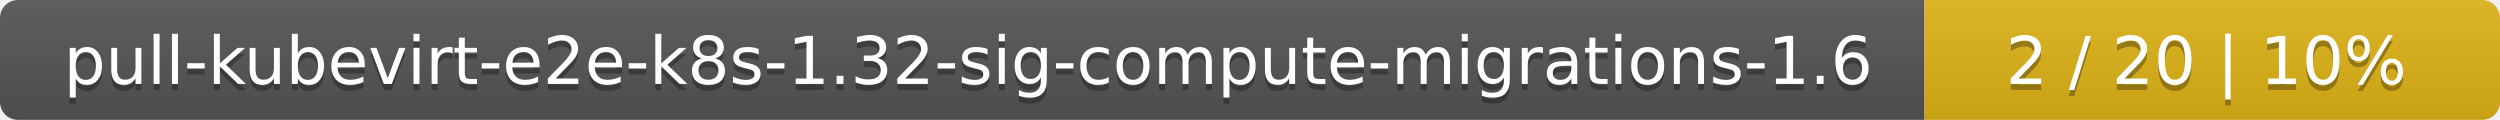
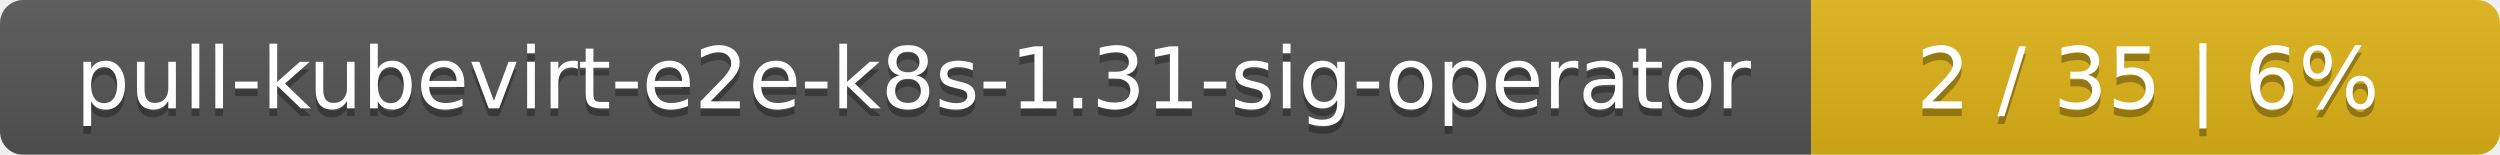
- <svg xmlns="http://www.w3.org/2000/svg" width="417" height="20">
+ <svg xmlns="http://www.w3.org/2000/svg" width="323" height="20">
  <linearGradient id="smooth" x2="0" y2="100%">
    <stop offset="0" stop-color="#bbb" stop-opacity=".1" />
    <stop offset="1" stop-opacity=".1" />
  </linearGradient>
  <mask id="round">
-     <rect width="417" height="20" rx="3" fill="#fff" />
+     <rect width="323" height="20" rx="3" fill="#fff" />
  </mask>
  <g mask="url(#round)">
-     <rect width="321" height="20" fill="#555" />
-     <rect x="321" width="96" height="20" fill="#dfb317" />
-     <rect width="417" height="20" fill="url(#smooth)" />
+     <rect width="234" height="20" fill="#555" />
+     <rect x="234" width="89" height="20" fill="#dfb317" />
+     <rect width="323" height="20" fill="url(#smooth)" />
  </g>
  <g fill="#fff" text-anchor="middle" font-family="DejaVu Sans,Verdana,Geneva,sans-serif" font-size="11">
-     <text x="161.5" y="15" fill="#010101" fill-opacity=".3">pull-kubevirt-e2e-k8s-1.32-sig-compute-migrations-1.6</text>
-     <text x="161.5" y="14">pull-kubevirt-e2e-k8s-1.32-sig-compute-migrations-1.6</text>
-     <text x="368" y="15" fill="#010101" fill-opacity=".3">2 / 20    |    10%</text>
-     <text x="368" y="14">2 / 20    |    10%</text>
+     <text x="118" y="15" fill="#010101" fill-opacity=".3">pull-kubevirt-e2e-k8s-1.31-sig-operator</text>
+     <text x="118" y="14">pull-kubevirt-e2e-k8s-1.31-sig-operator</text>
+     <text x="277.5" y="15" fill="#010101" fill-opacity=".3">2 / 35    |    6%</text>
+     <text x="277.5" y="14">2 / 35    |    6%</text>
  </g>
</svg>
